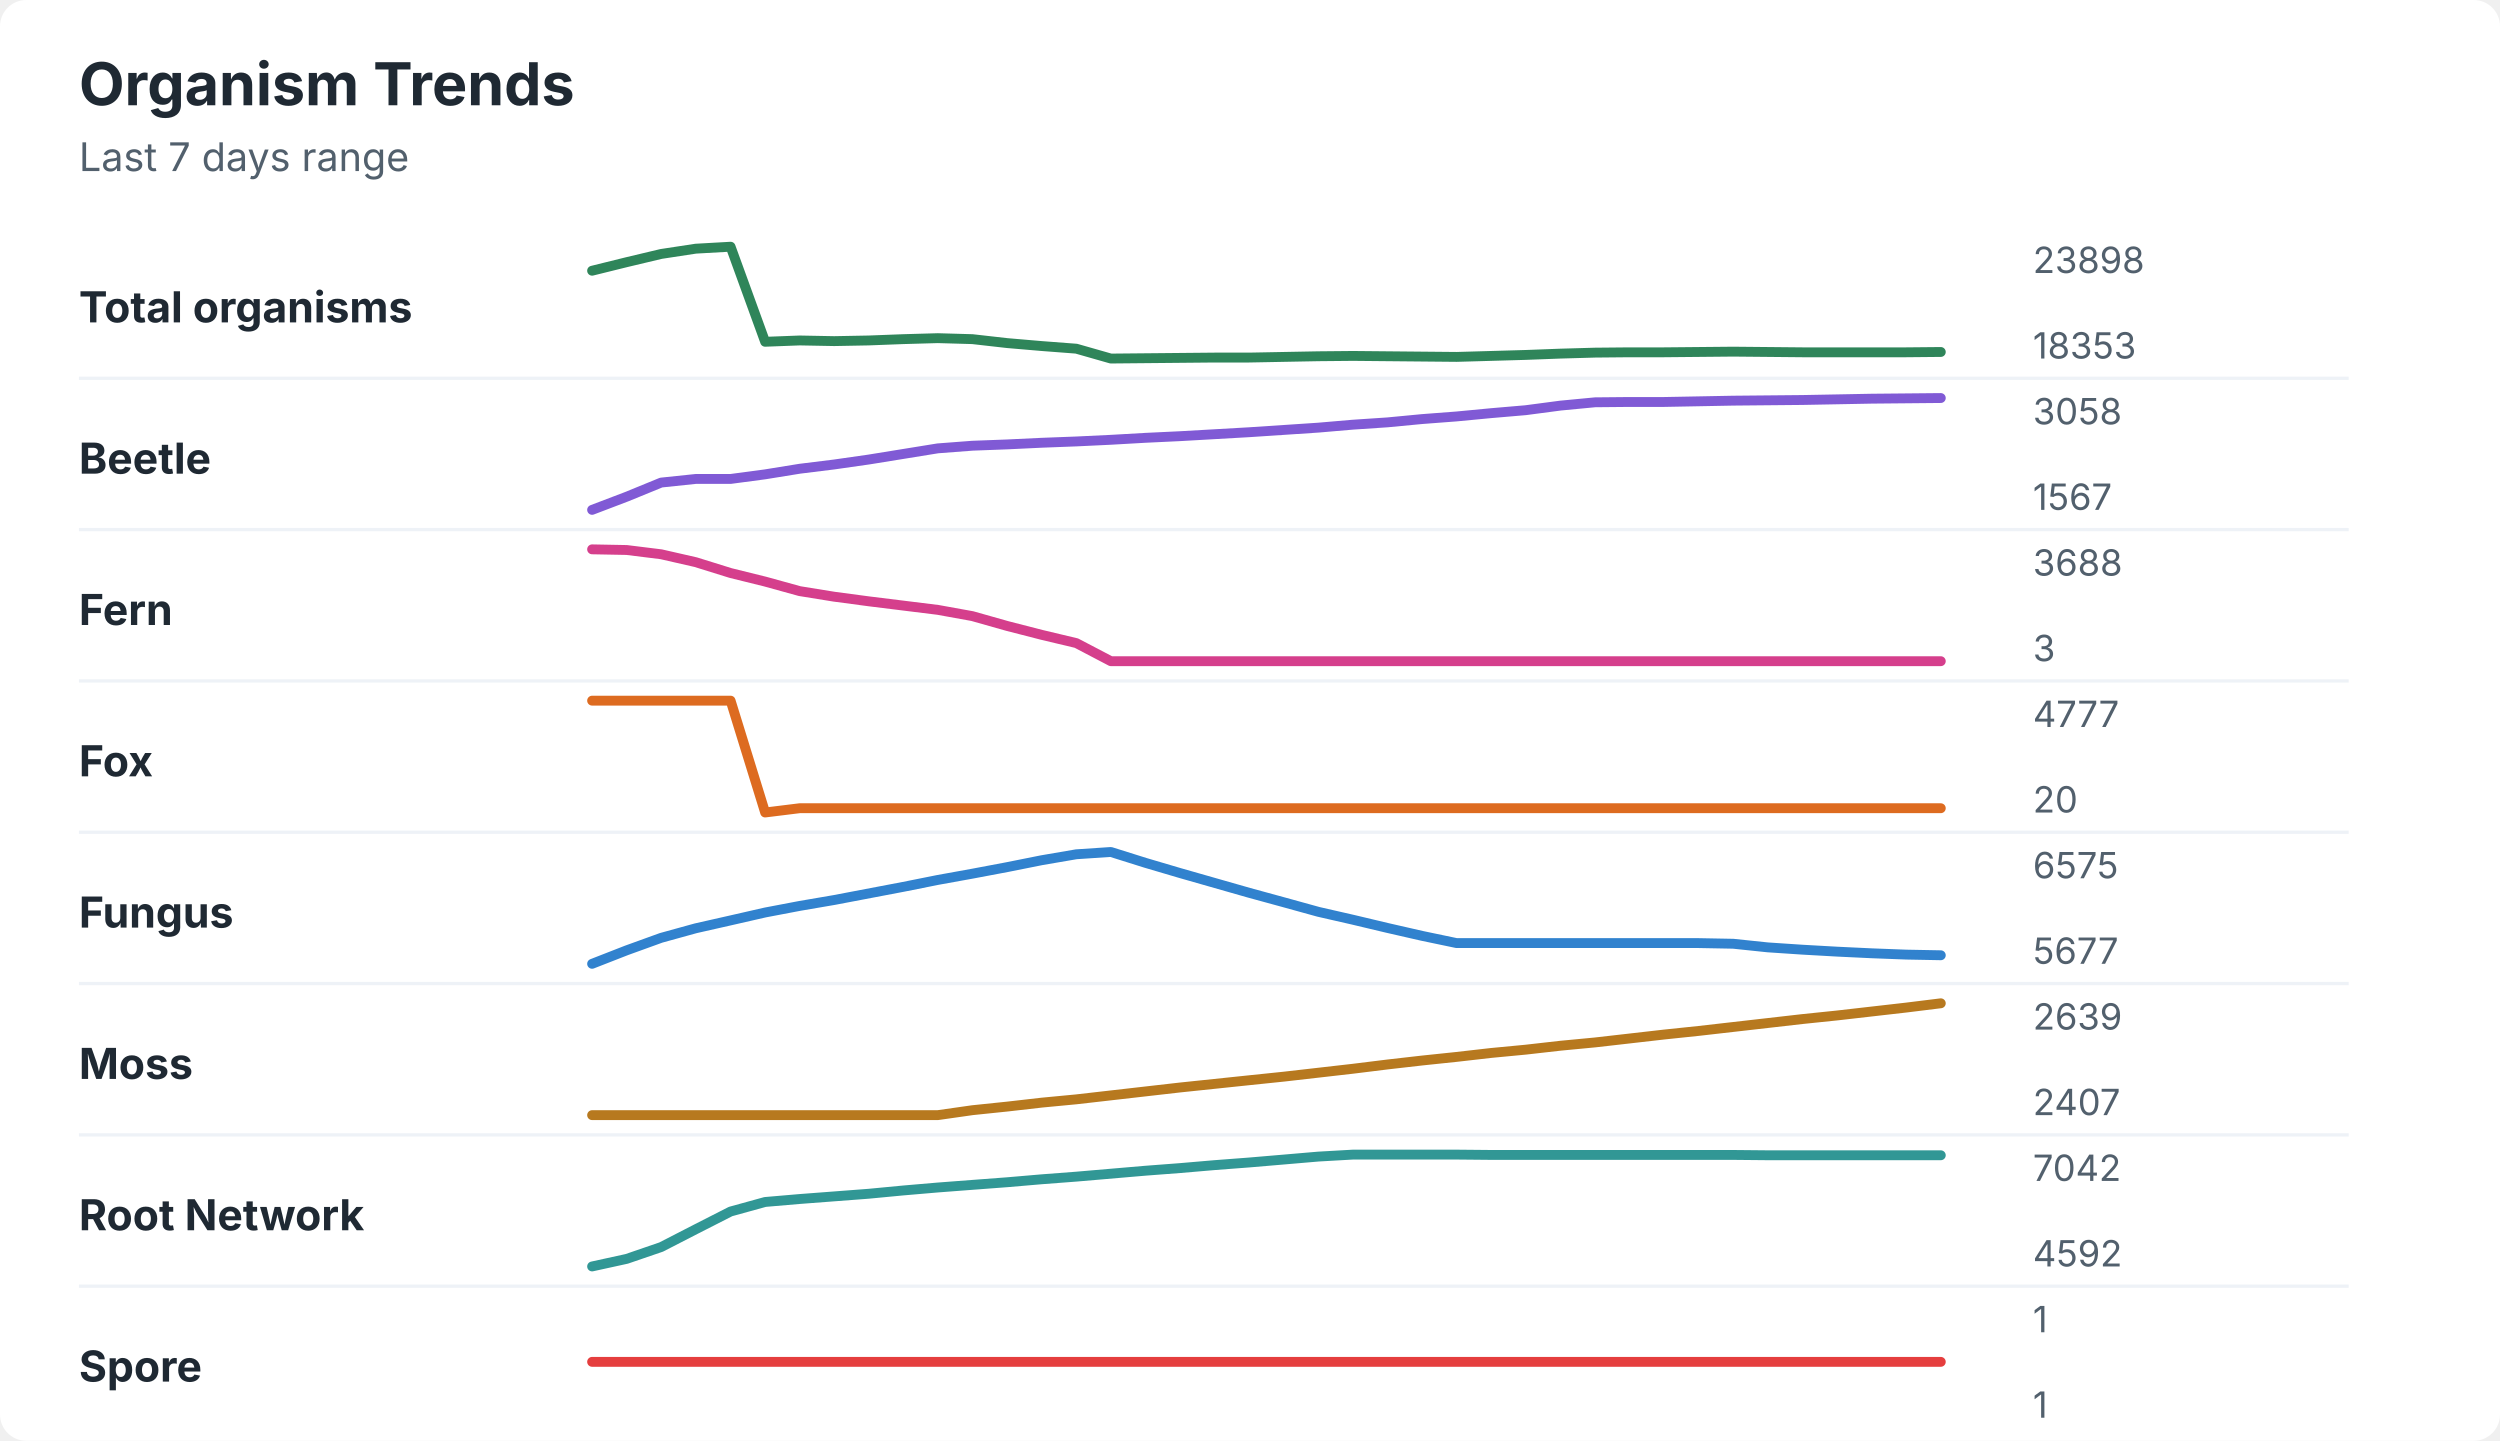
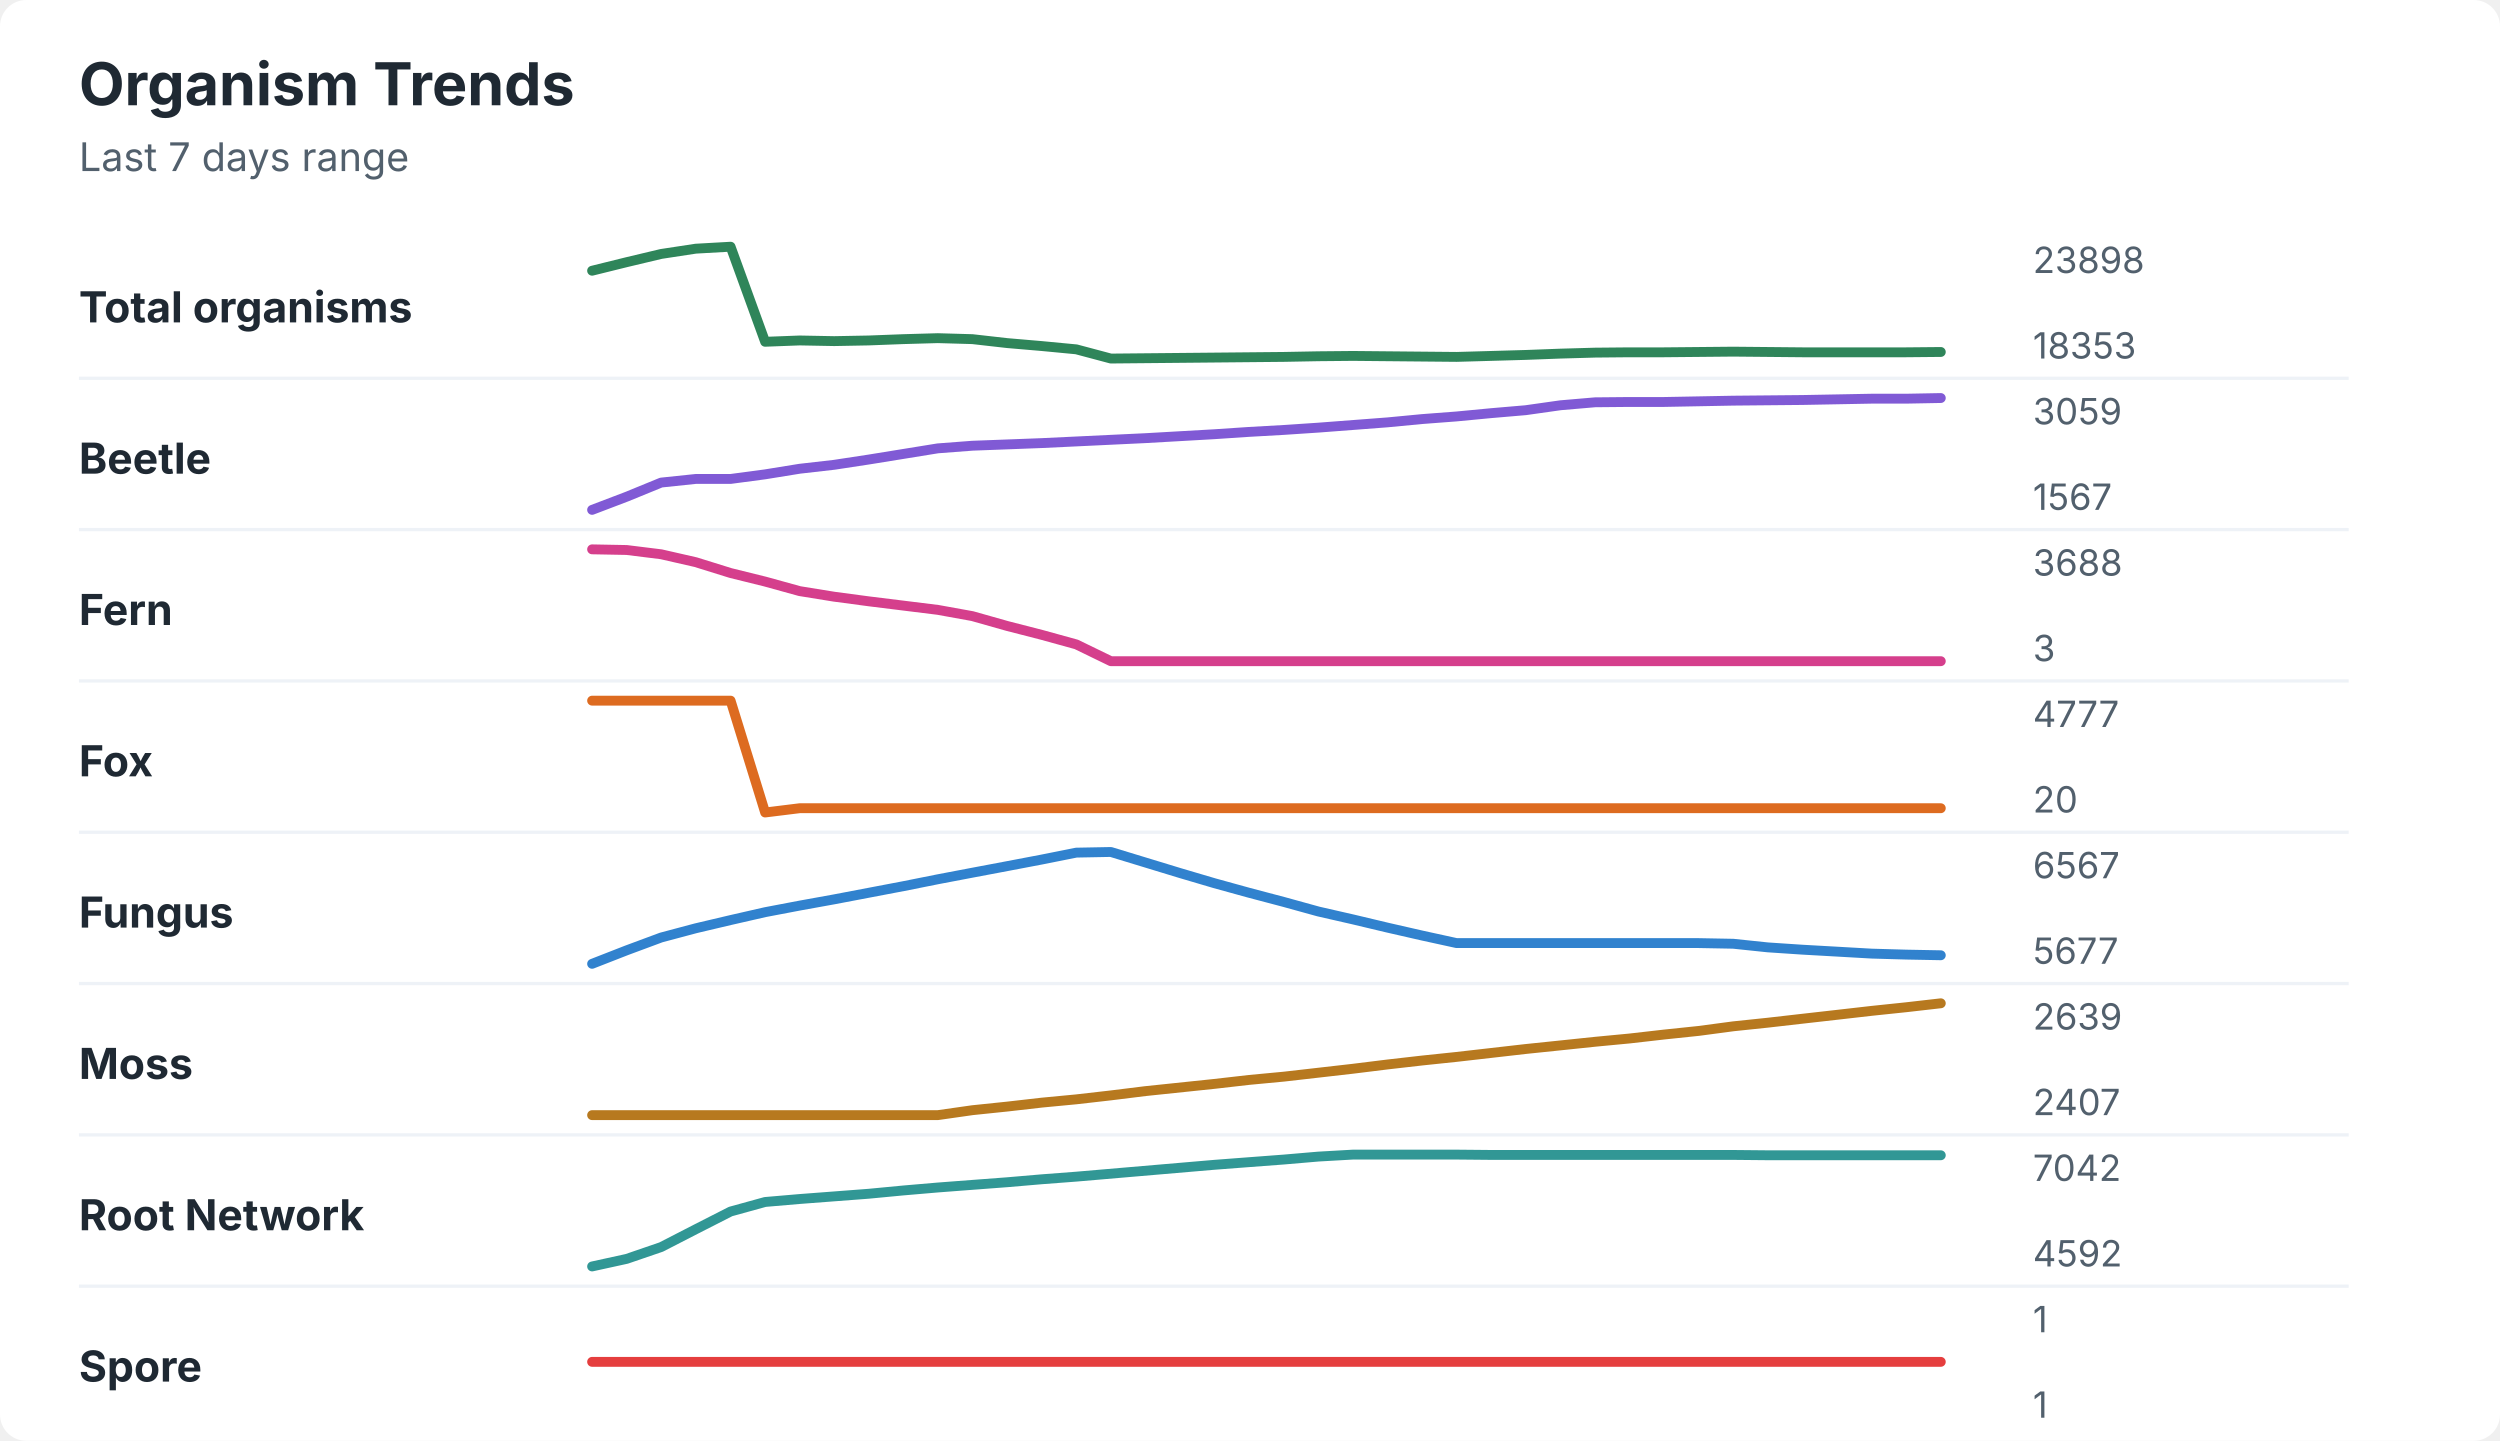
<svg xmlns="http://www.w3.org/2000/svg" width="760" height="438" viewBox="0 0 760 438" role="img" aria-labelledby="title desc">
  <rect width="760" height="438" rx="8" fill="#ffffff" />
  <style>
    text { font-family: -apple-system, BlinkMacSystemFont, "Segoe UI", sans-serif; }
    .title { font-size: 18px; font-weight: 700; fill: #1f2933; }
    .subtitle { font-size: 12px; fill: #52606d; }
    .label { font-size: 13px; font-weight: 650; fill: #1f2933; }
    .axis-value { font-size: 11px; fill: #52606d; }
    .separator { stroke: #eef2f7; stroke-width: 1; }
  </style>
  <text x="24" y="32" class="title">Organism Trends</text>
  <text x="24" y="52" class="subtitle">Last 7 days range</text>
  <text x="24" y="98" class="label">Total organisms</text>
-   <polyline points="180.0,82.3 190.5,79.7 201.0,77.2 211.5,75.6 222.1,75.0 232.6,103.9 243.1,103.5 253.6,103.7 264.1,103.5 274.6,103.1 285.1,102.8 295.6,103.1 306.2,104.3 316.7,105.2 327.2,106.0 337.7,109.0 348.2,108.9 358.7,108.8 369.2,108.7 379.7,108.7 390.3,108.5 400.8,108.3 411.3,108.2 421.8,108.3 432.3,108.4 442.8,108.5 453.3,108.2 463.8,107.9 474.4,107.5 484.9,107.2 495.4,107.1 505.9,107.1 516.4,107.0 526.9,106.9 537.4,107.0 547.9,107.1 558.5,107.1 569.0,107.1 579.5,107.1 590.0,107.0 " fill="none" stroke="#2f855a" stroke-width="3" stroke-linecap="round" stroke-linejoin="round" />
+   <polyline points="180.0,82.3 190.5,79.7 201.0,77.2 211.5,75.6 222.1,75.0 232.6,103.9 243.1,103.5 253.6,103.7 264.1,103.5 274.6,103.1 285.1,102.8 295.6,103.1 306.2,104.3 316.7,105.2 327.2,106.2 337.7,109.0 348.2,108.9 358.7,108.8 369.2,108.7 379.7,108.6 390.3,108.5 400.8,108.3 411.3,108.2 421.8,108.3 432.3,108.4 442.8,108.5 453.3,108.2 463.8,107.9 474.4,107.5 484.9,107.2 495.4,107.1 505.9,107.1 516.4,107.0 526.9,106.9 537.4,107.0 547.9,107.1 558.5,107.1 569.0,107.1 579.5,107.1 590.0,107.0 " fill="none" stroke="#2f855a" stroke-width="3" stroke-linecap="round" stroke-linejoin="round" />
  <text x="618" y="83" class="axis-value">23898</text>
  <text x="618" y="109" class="axis-value">18353</text>
  <line x1="24" y1="115.0" x2="714" y2="115.0" class="separator" />
  <text x="24" y="144" class="label">Beetle</text>
-   <polyline points="180.0,155.0 190.5,151.0 201.0,146.7 211.5,145.6 222.1,145.6 232.6,144.2 243.1,142.5 253.6,141.2 264.1,139.7 274.6,138.0 285.1,136.3 295.6,135.5 306.2,135.1 316.7,134.6 327.2,134.2 337.7,133.7 348.2,133.1 358.7,132.6 369.2,132.0 379.7,131.4 390.3,130.7 400.8,130.0 411.3,129.1 421.8,128.4 432.3,127.4 442.8,126.6 453.3,125.6 463.8,124.7 474.4,123.3 484.9,122.3 495.4,122.2 505.9,122.2 516.4,122.0 526.9,121.8 537.4,121.7 547.9,121.6 558.5,121.4 569.0,121.2 579.5,121.1 590.0,121.0 " fill="none" stroke="#805ad5" stroke-width="3" stroke-linecap="round" stroke-linejoin="round" />
-   <text x="618" y="129" class="axis-value">3058</text>
+   <polyline points="180.0,155.0 190.5,151.0 201.0,146.7 211.5,145.6 222.1,145.6 232.6,144.2 243.1,142.5 253.6,141.3 264.1,139.7 274.6,138.0 285.1,136.3 295.6,135.5 306.2,135.1 316.7,134.7 327.2,134.2 337.7,133.7 348.2,133.2 358.7,132.6 369.2,132.0 379.7,131.3 390.3,130.7 400.8,130.0 411.3,129.2 421.8,128.4 432.3,127.4 442.8,126.6 453.3,125.6 463.8,124.7 474.4,123.2 484.9,122.3 495.4,122.2 505.9,122.2 516.4,122.0 526.9,121.8 537.4,121.7 547.9,121.6 558.5,121.4 569.0,121.2 579.5,121.2 590.0,121.0 " fill="none" stroke="#805ad5" stroke-width="3" stroke-linecap="round" stroke-linejoin="round" />
+   <text x="618" y="129" class="axis-value">3059</text>
  <text x="618" y="155" class="axis-value">1567</text>
  <line x1="24" y1="161.0" x2="714" y2="161.0" class="separator" />
  <text x="24" y="190" class="label">Fern</text>
-   <polyline points="180.0,167.0 190.5,167.2 201.0,168.5 211.5,170.9 222.1,174.2 232.6,176.8 243.1,179.7 253.6,181.4 264.1,182.8 274.6,184.1 285.1,185.4 295.6,187.3 306.2,190.3 316.7,193.0 327.2,195.5 337.7,201.0 348.2,201.0 358.7,201.0 369.2,201.0 379.7,201.0 390.3,201.0 400.8,201.0 411.3,201.0 421.8,201.0 432.3,201.0 442.8,201.0 453.3,201.0 463.8,201.0 474.4,201.0 484.9,201.0 495.4,201.0 505.9,201.0 516.4,201.0 526.9,201.0 537.4,201.0 547.9,201.0 558.5,201.0 569.0,201.0 579.5,201.0 590.0,201.0 " fill="none" stroke="#d53f8c" stroke-width="3" stroke-linecap="round" stroke-linejoin="round" />
+   <polyline points="180.0,167.0 190.5,167.2 201.0,168.5 211.5,170.9 222.1,174.2 232.6,176.8 243.1,179.7 253.6,181.4 264.1,182.8 274.6,184.1 285.1,185.4 295.6,187.3 306.2,190.3 316.7,193.0 327.2,195.9 337.7,201.0 348.2,201.0 358.7,201.0 369.2,201.0 379.7,201.0 390.3,201.0 400.8,201.0 411.3,201.0 421.8,201.0 432.3,201.0 442.8,201.0 453.3,201.0 463.8,201.0 474.4,201.0 484.9,201.0 495.4,201.0 505.9,201.0 516.4,201.0 526.9,201.0 537.4,201.0 547.9,201.0 558.5,201.0 569.0,201.0 579.5,201.0 590.0,201.0 " fill="none" stroke="#d53f8c" stroke-width="3" stroke-linecap="round" stroke-linejoin="round" />
  <text x="618" y="175" class="axis-value">3688</text>
  <text x="618" y="201" class="axis-value">3</text>
  <line x1="24" y1="207.0" x2="714" y2="207.0" class="separator" />
  <text x="24" y="236" class="label">Fox</text>
  <polyline points="180.0,213.0 190.5,213.0 201.0,213.0 211.5,213.0 222.1,213.0 232.6,247.0 243.1,245.7 253.6,245.7 264.1,245.7 274.6,245.7 285.1,245.7 295.6,245.7 306.2,245.7 316.7,245.7 327.2,245.7 337.7,245.7 348.2,245.7 358.7,245.7 369.2,245.7 379.7,245.7 390.3,245.7 400.8,245.7 411.3,245.7 421.8,245.7 432.3,245.7 442.8,245.7 453.3,245.7 463.8,245.7 474.4,245.7 484.9,245.7 495.4,245.7 505.9,245.7 516.4,245.7 526.9,245.7 537.4,245.7 547.9,245.7 558.5,245.7 569.0,245.7 579.5,245.7 590.0,245.7 " fill="none" stroke="#dd6b20" stroke-width="3" stroke-linecap="round" stroke-linejoin="round" />
  <text x="618" y="221" class="axis-value">4777</text>
  <text x="618" y="247" class="axis-value">20</text>
  <line x1="24" y1="253.0" x2="714" y2="253.0" class="separator" />
  <text x="24" y="282" class="label">Fungus</text>
-   <polyline points="180.0,293.0 190.5,288.9 201.0,285.1 211.5,282.2 222.1,279.8 232.6,277.4 243.1,275.4 253.6,273.6 264.1,271.6 274.6,269.6 285.1,267.5 295.6,265.6 306.2,263.6 316.7,261.5 327.2,259.7 337.7,259.0 348.2,262.3 358.7,265.4 369.2,268.4 379.7,271.4 390.3,274.3 400.8,277.2 411.3,279.6 421.8,282.1 432.3,284.5 442.8,286.7 453.3,286.7 463.8,286.7 474.4,286.7 484.9,286.7 495.4,286.7 505.9,286.7 516.4,286.7 526.9,286.9 537.4,288.0 547.9,288.7 558.5,289.3 569.0,289.8 579.5,290.2 590.0,290.4 " fill="none" stroke="#3182ce" stroke-width="3" stroke-linecap="round" stroke-linejoin="round" />
-   <text x="618" y="267" class="axis-value">6575</text>
+   <polyline points="180.0,293.0 190.5,288.9 201.0,285.0 211.5,282.2 222.1,279.7 232.6,277.3 243.1,275.3 253.6,273.4 264.1,271.4 274.6,269.4 285.1,267.3 295.6,265.3 306.2,263.3 316.7,261.3 327.2,259.2 337.7,259.0 348.2,262.2 358.7,265.4 369.2,268.5 379.7,271.4 390.3,274.2 400.8,277.1 411.3,279.5 421.8,282.0 432.3,284.4 442.8,286.7 453.3,286.7 463.8,286.7 474.4,286.7 484.9,286.7 495.4,286.7 505.9,286.7 516.4,286.7 526.9,286.9 537.4,288.0 547.9,288.7 558.5,289.3 569.0,289.9 579.5,290.2 590.0,290.4 " fill="none" stroke="#3182ce" stroke-width="3" stroke-linecap="round" stroke-linejoin="round" />
+   <text x="618" y="267" class="axis-value">6567</text>
  <text x="618" y="293" class="axis-value">5677</text>
  <line x1="24" y1="299.0" x2="714" y2="299.0" class="separator" />
  <text x="24" y="328" class="label">Moss</text>
-   <polyline points="180.0,339.0 190.5,339.0 201.0,339.0 211.5,339.0 222.1,339.0 232.6,339.0 243.1,339.0 253.6,339.0 264.1,339.0 274.6,339.0 285.1,339.0 295.6,337.5 306.2,336.4 316.7,335.2 327.2,334.2 337.7,333.0 348.2,331.8 358.7,330.6 369.2,329.5 379.7,328.4 390.3,327.3 400.8,326.1 411.3,324.9 421.8,323.6 432.3,322.4 442.8,321.3 453.3,320.1 463.8,319.1 474.4,317.9 484.9,316.9 495.4,315.7 505.9,314.5 516.4,313.4 526.9,312.2 537.4,311.0 547.9,309.8 558.5,308.7 569.0,307.5 579.5,306.3 590.0,305.0 " fill="none" stroke="#b7791f" stroke-width="3" stroke-linecap="round" stroke-linejoin="round" />
+   <polyline points="180.0,339.0 190.5,339.0 201.0,339.0 211.5,339.0 222.1,339.0 232.6,339.0 243.1,339.0 253.6,339.0 264.1,339.0 274.6,339.0 285.1,339.0 295.6,337.5 306.2,336.4 316.7,335.2 327.2,334.2 337.7,333.0 348.2,331.7 358.7,330.6 369.2,329.5 379.7,328.3 390.3,327.3 400.8,326.1 411.3,324.9 421.8,323.6 432.3,322.4 442.8,321.3 453.3,320.1 463.8,318.9 474.4,317.8 484.9,316.7 495.4,315.7 505.9,314.5 516.4,313.4 526.9,312.0 537.4,310.9 547.9,309.7 558.5,308.5 569.0,307.3 579.5,306.2 590.0,305.0 " fill="none" stroke="#b7791f" stroke-width="3" stroke-linecap="round" stroke-linejoin="round" />
  <text x="618" y="313" class="axis-value">2639</text>
  <text x="618" y="339" class="axis-value">2407</text>
  <line x1="24" y1="345.0" x2="714" y2="345.0" class="separator" />
  <text x="24" y="374" class="label">Root Network</text>
-   <polyline points="180.0,385.0 190.5,382.7 201.0,379.1 211.5,373.7 222.1,368.3 232.6,365.4 243.1,364.5 253.6,363.7 264.1,362.9 274.6,361.9 285.1,361.0 295.6,360.2 306.2,359.4 316.7,358.5 327.2,357.7 337.7,356.8 348.2,355.9 358.7,355.1 369.2,354.2 379.7,353.4 390.3,352.5 400.8,351.6 411.3,351.0 421.8,351.0 432.3,351.0 442.8,351.0 453.3,351.1 463.8,351.1 474.4,351.1 484.9,351.1 495.4,351.1 505.9,351.1 516.4,351.1 526.9,351.1 537.4,351.2 547.9,351.2 558.5,351.2 569.0,351.2 579.5,351.2 590.0,351.2 " fill="none" stroke="#319795" stroke-width="3" stroke-linecap="round" stroke-linejoin="round" />
+   <polyline points="180.0,385.0 190.5,382.7 201.0,379.1 211.5,373.7 222.1,368.3 232.6,365.4 243.1,364.5 253.6,363.7 264.1,362.9 274.6,361.9 285.1,361.0 295.6,360.2 306.2,359.4 316.7,358.5 327.2,357.7 337.7,356.8 348.2,355.9 358.7,355.0 369.2,354.1 379.7,353.3 390.3,352.5 400.8,351.6 411.3,351.0 421.8,351.0 432.3,351.0 442.8,351.0 453.3,351.1 463.8,351.1 474.4,351.1 484.9,351.1 495.4,351.1 505.9,351.1 516.4,351.1 526.9,351.1 537.4,351.2 547.9,351.2 558.5,351.2 569.0,351.2 579.5,351.2 590.0,351.2 " fill="none" stroke="#319795" stroke-width="3" stroke-linecap="round" stroke-linejoin="round" />
  <text x="618" y="359" class="axis-value">7042</text>
  <text x="618" y="385" class="axis-value">4592</text>
  <line x1="24" y1="391.0" x2="714" y2="391.0" class="separator" />
  <text x="24" y="420" class="label">Spore</text>
  <polyline points="180.0,414.0 190.5,414.0 201.0,414.0 211.5,414.0 222.1,414.0 232.6,414.0 243.1,414.0 253.6,414.0 264.1,414.0 274.6,414.0 285.1,414.0 295.6,414.0 306.2,414.0 316.7,414.0 327.2,414.0 337.7,414.0 348.2,414.0 358.7,414.0 369.2,414.0 379.7,414.0 390.3,414.0 400.8,414.0 411.3,414.0 421.8,414.0 432.3,414.0 442.8,414.0 453.3,414.0 463.8,414.0 474.4,414.0 484.9,414.0 495.4,414.0 505.9,414.0 516.4,414.0 526.9,414.0 537.4,414.0 547.9,414.0 558.5,414.0 569.0,414.0 579.5,414.0 590.0,414.0 " fill="none" stroke="#e53e3e" stroke-width="3" stroke-linecap="round" stroke-linejoin="round" />
  <text x="618" y="405" class="axis-value">1</text>
  <text x="618" y="431" class="axis-value">1</text>
</svg>
